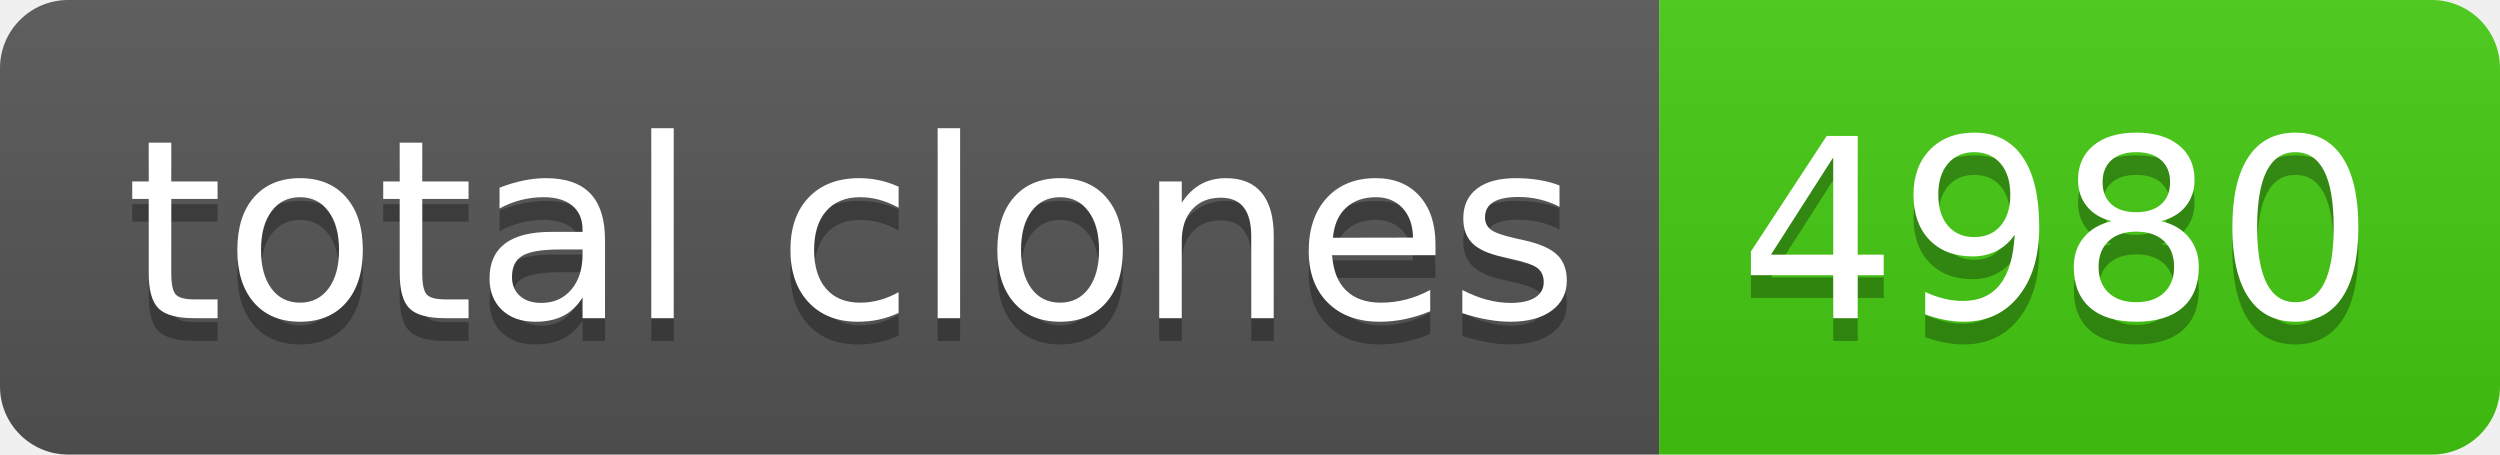
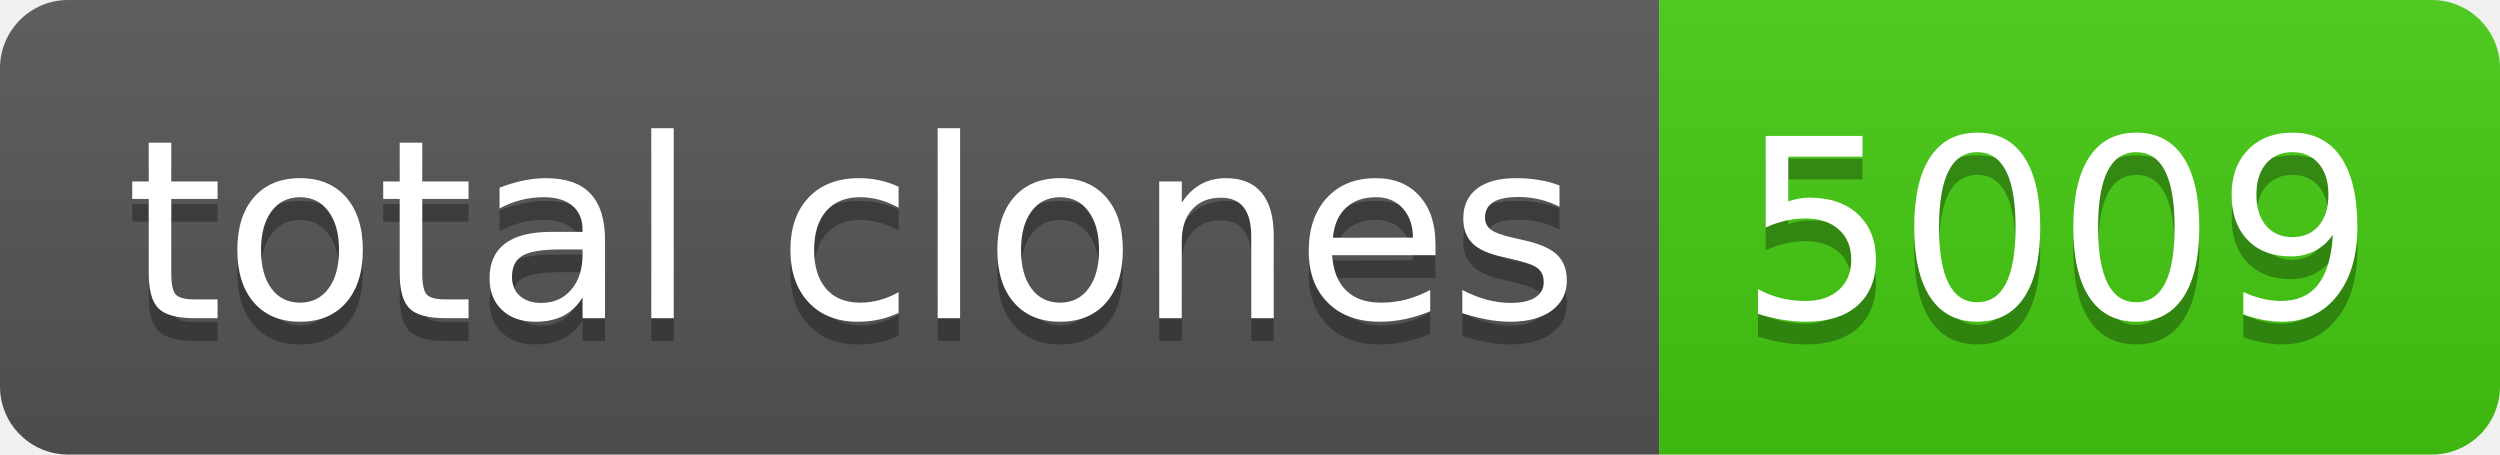
- <svg xmlns="http://www.w3.org/2000/svg" width="110" height="20" role="img" aria-label="total clones: 4980">
+ <svg xmlns="http://www.w3.org/2000/svg" width="110" height="20" role="img" aria-label="total clones: 5009">
  <linearGradient id="s" x2="0" y2="100%">
    <stop offset="0" stop-color="#bbb" stop-opacity=".1" />
    <stop offset="1" stop-opacity=".1" />
  </linearGradient>
  <clipPath id="r">
    <rect width="110" height="20" rx="3" fill="#fff" />
  </clipPath>
  <g clip-path="url(#r)">
    <rect width="73" height="20" fill="#555" />
    <rect x="73" width="37" height="20" fill="#4c1" />
    <rect width="110" height="20" fill="url(#s)" />
  </g>
  <g fill="#fff" text-anchor="middle" font-family="Verdana,Geneva,DejaVu Sans,sans-serif" text-rendering="geometricPrecision" font-size="110">
    <text aria-hidden="true" x="375" y="150" fill="#010101" fill-opacity=".3" transform="scale(.1)" textLength="630">total clones</text>
    <text x="375" y="140" transform="scale(.1)" fill="#fff" textLength="630">total clones</text>
-     <text aria-hidden="true" x="905" y="150" fill="#010101" fill-opacity=".3" transform="scale(.1)" textLength="270">4980</text>
-     <text x="905" y="140" transform="scale(.1)" fill="#fff" textLength="270">4980</text>
+     <text aria-hidden="true" x="905" y="150" fill="#010101" fill-opacity=".3" transform="scale(.1)" textLength="270">5009</text>
+     <text x="905" y="140" transform="scale(.1)" fill="#fff" textLength="270">5009</text>
  </g>
</svg>
